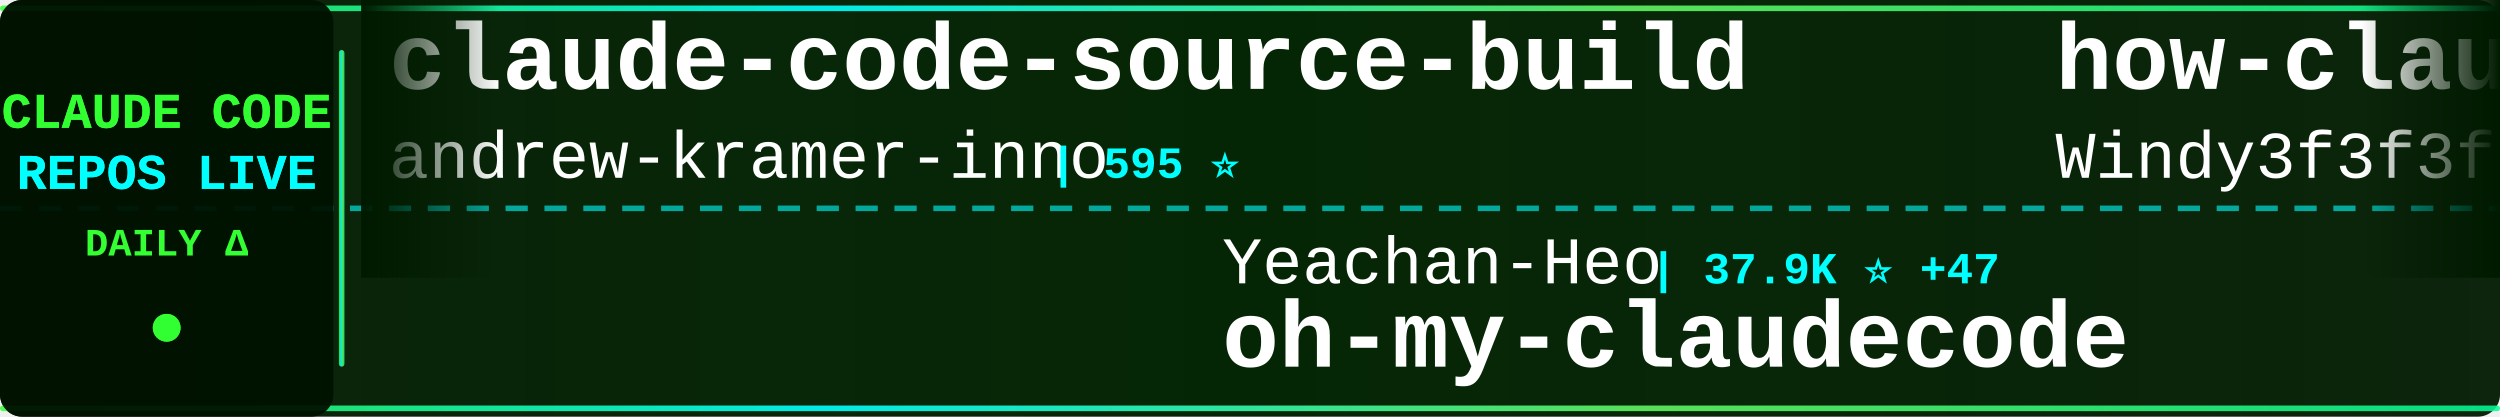
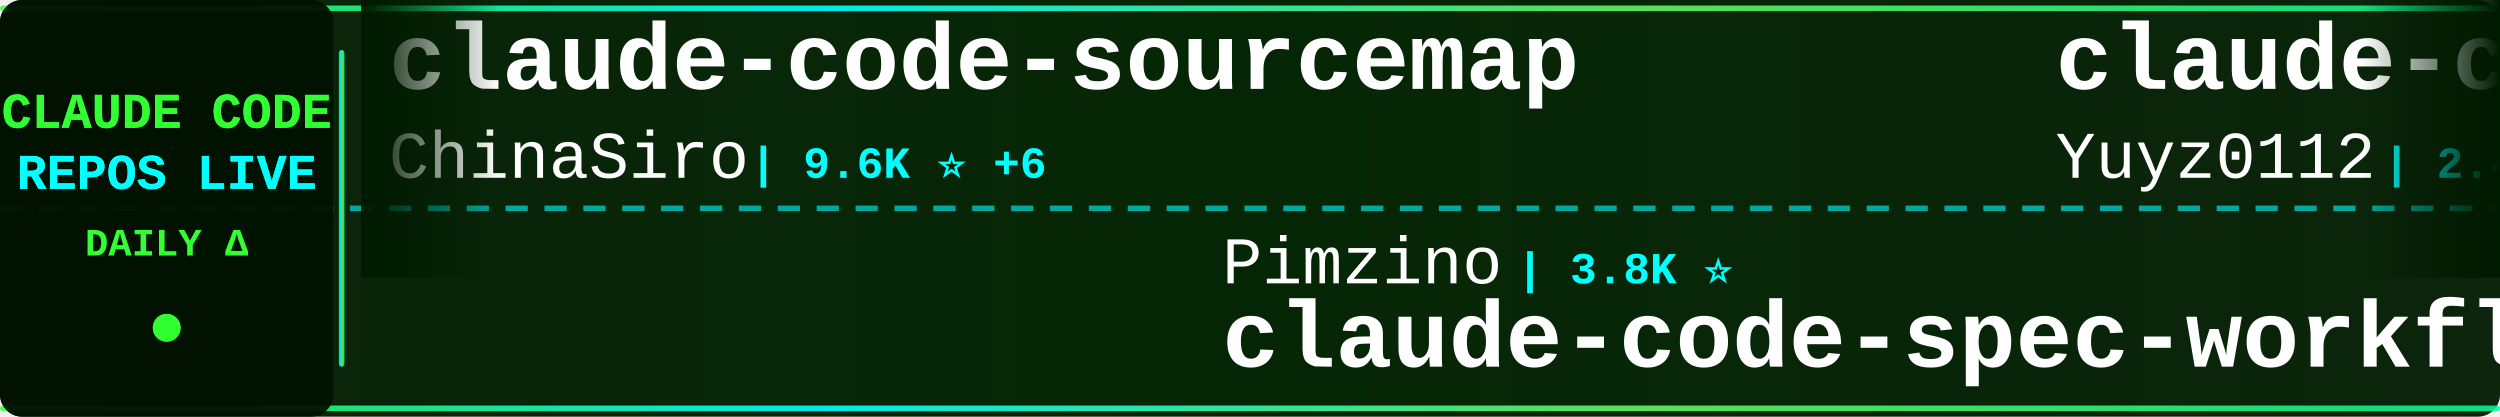
<svg xmlns="http://www.w3.org/2000/svg" width="900" height="150">
  <defs>
    <linearGradient id="tickerBg" x1="0%" y1="0%" x2="100%" y2="0%">
      <stop offset="0%" style="stop-color:#001a00;stop-opacity:0.95" />
      <stop offset="50%" style="stop-color:#002200;stop-opacity:0.98" />
      <stop offset="100%" style="stop-color:#001a00;stop-opacity:0.95" />
    </linearGradient>
    <linearGradient id="borderGrad" x1="0%" y1="0%" x2="100%" y2="0%">
      <stop offset="0%" style="stop-color:#33ff33;stop-opacity:0.85">
        <animate attributeName="stop-opacity" values="0.85;1;0.85" dur="2s" repeatCount="indefinite" />
      </stop>
      <stop offset="33%" style="stop-color:#00ffff;stop-opacity:0.9">
        <animate attributeName="stop-opacity" values="0.9;1;0.9" dur="2.2s" repeatCount="indefinite" />
      </stop>
      <stop offset="66%" style="stop-color:#66ff66;stop-opacity:0.85">
        <animate attributeName="stop-opacity" values="0.85;1;0.85" dur="1.8s" repeatCount="indefinite" />
      </stop>
      <stop offset="100%" style="stop-color:#00ff99;stop-opacity:0.85">
        <animate attributeName="stop-opacity" values="0.85;1;0.85" dur="2s" repeatCount="indefinite" />
      </stop>
    </linearGradient>
    <filter id="textGlow">
      <feGaussianBlur stdDeviation="0.1" result="coloredBlur" />
      <feMerge>
        <feMergeNode in="coloredBlur" />
        <feMergeNode in="SourceGraphic" />
      </feMerge>
    </filter>
    <filter id="metricGlow">
      <feGaussianBlur stdDeviation="0.2" result="coloredBlur" />
      <feMerge>
        <feMergeNode in="coloredBlur" />
        <feMergeNode in="SourceGraphic" />
      </feMerge>
    </filter>
    <linearGradient id="leftFade" x1="0%" y1="0%" x2="100%" y2="0%">
      <stop offset="0%" style="stop-color:#001a00;stop-opacity:1" />
      <stop offset="100%" style="stop-color:#001a00;stop-opacity:0" />
    </linearGradient>
    <linearGradient id="rightFade" x1="0%" y1="0%" x2="100%" y2="0%">
      <stop offset="0%" style="stop-color:#001a00;stop-opacity:0" />
      <stop offset="100%" style="stop-color:#001a00;stop-opacity:1" />
    </linearGradient>
  </defs>
  <rect width="900" height="150" fill="url(#tickerBg)" rx="8" />
  <rect x="0" y="2" width="900" height="2" fill="url(#borderGrad)" rx="1" />
  <rect x="0" y="146" width="900" height="2" fill="url(#borderGrad)" rx="1" />
  <line x1="0" y1="75" x2="900" y2="75" stroke="#00ffff" stroke-width="2" stroke-dasharray="8 6" opacity="0.6" />
  <rect x="0" y="0" width="120" height="150" fill="#001100" opacity="0.95" rx="8" />
  <text x="60" y="46" font-family="'Courier New', monospace" font-size="18" font-weight="bold" fill="#33ff33" text-anchor="middle" filter="url(#textGlow)">
    CLAUDE CODE
  </text>
  <text x="60" y="68" font-family="'Courier New', monospace" font-size="18" font-weight="bold" fill="#00ffff" text-anchor="middle" filter="url(#textGlow)">
    REPOS LIVE
  </text>
  <text x="60" y="92" font-family="'Courier New', monospace" font-size="14" font-weight="bold" fill="#33ff33" text-anchor="middle">
    DAILY Δ
  </text>
  <circle cx="60" cy="118" r="5" fill="#33ff33" filter="url(#metricGlow)">
    <animate attributeName="r" values="4;6;4" dur="1.5s" repeatCount="indefinite" />
    <animate attributeName="opacity" values="0.6;1;0.6" dur="1.5s" repeatCount="indefinite" />
  </circle>
  <rect x="122" y="18" width="2" height="114" fill="url(#borderGrad)" rx="1" />
  <clipPath id="tickerClip">
    <rect x="130" y="0" width="770" height="150" />
  </clipPath>
  <g clip-path="url(#tickerClip)">
    <g id="tickerItems">
      <animateTransform attributeName="transform" attributeType="XML" type="translate" from="0 0" to="-3000 0" dur="54s" repeatCount="indefinite" />
      <g transform="translate(0, 0)">
-         <text x="140" y="32" font-family="'Courier New', monospace" font-size="34" font-weight="bold" fill="#ffffff">claude-code-source-build</text>
-         <text x="140" y="64" font-family="'Courier New', monospace" font-size="24" font-weight="normal" fill="#ffffff" opacity="1.0">andrew-kramer-inno</text>
-         <text x="378" y="64" font-family="'Courier New', monospace" font-size="16" font-weight="bold" fill="#00ffff"> | 595 ⭐</text>
+         <text x="140" y="32" font-family="'Courier New', monospace" font-size="34" font-weight="bold" fill="#ffffff">claude-code-sourcemap</text>
+         <text x="140" y="64" font-family="'Courier New', monospace" font-size="24" font-weight="normal" fill="#ffffff" opacity="1.0">ChinaSiro</text>
+         <text x="270" y="64" font-family="'Courier New', monospace" font-size="16" font-weight="bold" fill="#00ffff"> | 9.6K ⭐ +6</text>
      </g>
      <g transform="translate(300, 0)">
-         <text x="140" y="102" font-family="'Courier New', monospace" font-size="24" font-weight="normal" fill="#ffffff" opacity="1.0">Yeachan-Heo</text>
-         <text x="294" y="102" font-family="'Courier New', monospace" font-size="16" font-weight="bold" fill="#00ffff"> | 37.9K ⭐ +47</text>
-         <text x="140" y="132" font-family="'Courier New', monospace" font-size="34" font-weight="bold" fill="#ffffff">oh-my-claudecode</text>
+         <text x="140" y="102" font-family="'Courier New', monospace" font-size="24" font-weight="normal" fill="#ffffff" opacity="1.0">Pimzino</text>
+         <text x="246" y="102" font-family="'Courier New', monospace" font-size="16" font-weight="bold" fill="#00ffff"> | 3.8K ⭐</text>
+         <text x="140" y="132" font-family="'Courier New', monospace" font-size="34" font-weight="bold" fill="#ffffff">claude-code-spec-workflo...</text>
      </g>
      <g transform="translate(600, 0)">
-         <text x="140" y="32" font-family="'Courier New', monospace" font-size="34" font-weight="bold" fill="#ffffff">how-claude-code-works</text>
-         <text x="140" y="64" font-family="'Courier New', monospace" font-size="24" font-weight="normal" fill="#ffffff" opacity="1.0">Windy3f3f3f3f</text>
-         <text x="318" y="64" font-family="'Courier New', monospace" font-size="16" font-weight="bold" fill="#00ffff"> | 3.2K ⭐ +12</text>
+         <text x="140" y="32" font-family="'Courier New', monospace" font-size="34" font-weight="bold" fill="#ffffff">claude-code-reverse</text>
+         <text x="140" y="64" font-family="'Courier New', monospace" font-size="24" font-weight="normal" fill="#ffffff" opacity="1.0">Yuyz0112</text>
+         <text x="258" y="64" font-family="'Courier New', monospace" font-size="16" font-weight="bold" fill="#00ffff"> | 2.4K ⭐</text>
      </g>
      <g transform="translate(900, 0)">
-         <text x="140" y="102" font-family="'Courier New', monospace" font-size="24" font-weight="normal" fill="#ffffff" opacity="1.0">asgeirtj</text>
-         <text x="258" y="102" font-family="'Courier New', monospace" font-size="16" font-weight="bold" fill="#00ffff"> | 59.4K ⭐ +272</text>
-         <text x="140" y="132" font-family="'Courier New', monospace" font-size="34" font-weight="bold" fill="#ffffff">system_prompts_leaks</text>
+         <text x="140" y="102" font-family="'Courier New', monospace" font-size="24" font-weight="normal" fill="#ffffff" opacity="1.0">guanshan</text>
+         <text x="258" y="102" font-family="'Courier New', monospace" font-size="16" font-weight="bold" fill="#00ffff"> | 61 ⭐</text>
+         <text x="140" y="132" font-family="'Courier New', monospace" font-size="34" font-weight="bold" fill="#ffffff">ClaudeCode</text>
      </g>
      <g transform="translate(1200, 0)">
-         <text x="140" y="32" font-family="'Courier New', monospace" font-size="34" font-weight="bold" fill="#ffffff">claude-code-action</text>
-         <text x="140" y="64" font-family="'Courier New', monospace" font-size="24" font-weight="normal" fill="#ffffff" opacity="1.0">anthropics</text>
-         <text x="282" y="64" font-family="'Courier New', monospace" font-size="16" font-weight="bold" fill="#00ffff"> | 8.4K ⭐ +15</text>
+         <text x="140" y="32" font-family="'Courier New', monospace" font-size="34" font-weight="bold" fill="#ffffff">claude-code-hooks-master...</text>
+         <text x="140" y="64" font-family="'Courier New', monospace" font-size="24" font-weight="normal" fill="#ffffff" opacity="1.0">disler</text>
+         <text x="234" y="64" font-family="'Courier New', monospace" font-size="16" font-weight="bold" fill="#00ffff"> | 3.8K ⭐ +5</text>
      </g>
      <g transform="translate(1500, 0)">
-         <text x="140" y="102" font-family="'Courier New', monospace" font-size="24" font-weight="normal" fill="#ffffff" opacity="1.0">liuup</text>
-         <text x="222" y="102" font-family="'Courier New', monospace" font-size="16" font-weight="bold" fill="#00ffff"> | 3.6K ⭐ +16</text>
-         <text x="140" y="132" font-family="'Courier New', monospace" font-size="34" font-weight="bold" fill="#ffffff">claude-code-analysis</text>
+         <text x="140" y="102" font-family="'Courier New', monospace" font-size="24" font-weight="normal" fill="#ffffff" opacity="1.0">andrew-kramer-inno</text>
+         <text x="378" y="102" font-family="'Courier New', monospace" font-size="16" font-weight="bold" fill="#00ffff"> | 594 ⭐</text>
+         <text x="140" y="132" font-family="'Courier New', monospace" font-size="34" font-weight="bold" fill="#ffffff">claude-code-source-build</text>
      </g>
      <g transform="translate(1800, 0)">
-         <text x="140" y="32" font-family="'Courier New', monospace" font-size="34" font-weight="bold" fill="#ffffff">claude-code-spec-workflo...</text>
-         <text x="140" y="64" font-family="'Courier New', monospace" font-size="24" font-weight="normal" fill="#ffffff" opacity="1.0">Pimzino</text>
-         <text x="246" y="64" font-family="'Courier New', monospace" font-size="16" font-weight="bold" fill="#00ffff"> | 3.8K ⭐</text>
+         <text x="140" y="32" font-family="'Courier New', monospace" font-size="34" font-weight="bold" fill="#ffffff">Claude-Code-Usage-Monito...</text>
+         <text x="140" y="64" font-family="'Courier New', monospace" font-size="24" font-weight="normal" fill="#ffffff" opacity="1.0">Maciek-roboblog</text>
+         <text x="342" y="64" font-family="'Courier New', monospace" font-size="16" font-weight="bold" fill="#00ffff"> | 8.5K ⭐ +6</text>
      </g>
      <g transform="translate(2100, 0)">
-         <text x="140" y="102" font-family="'Courier New', monospace" font-size="24" font-weight="normal" fill="#ffffff" opacity="1.0">wanshuiyin</text>
-         <text x="282" y="102" font-family="'Courier New', monospace" font-size="16" font-weight="bold" fill="#00ffff"> | 13.7K ⭐ +48</text>
-         <text x="140" y="132" font-family="'Courier New', monospace" font-size="34" font-weight="bold" fill="#ffffff">Auto-claude-code-researc...</text>
+         <text x="140" y="102" font-family="'Courier New', monospace" font-size="24" font-weight="normal" fill="#ffffff" opacity="1.0">lintsinghua</text>
+         <text x="294" y="102" font-family="'Courier New', monospace" font-size="16" font-weight="bold" fill="#00ffff"> | 4.0K ⭐ +7</text>
+         <text x="140" y="132" font-family="'Courier New', monospace" font-size="34" font-weight="bold" fill="#ffffff">claude-code-book</text>
      </g>
      <g transform="translate(2400, 0)">
-         <text x="140" y="32" font-family="'Courier New', monospace" font-size="34" font-weight="bold" fill="#ffffff">andrej-karpathy-skills</text>
-         <text x="140" y="64" font-family="'Courier New', monospace" font-size="24" font-weight="normal" fill="#ffffff" opacity="1.0">multica-ai</text>
-         <text x="282" y="64" font-family="'Courier New', monospace" font-size="16" font-weight="bold" fill="#00ffff"> | 194.9K ⭐ +388</text>
+         <text x="140" y="32" font-family="'Courier New', monospace" font-size="34" font-weight="bold" fill="#ffffff">claude-skills</text>
+         <text x="140" y="64" font-family="'Courier New', monospace" font-size="24" font-weight="normal" fill="#ffffff" opacity="1.0">alirezarezvani</text>
+         <text x="330" y="64" font-family="'Courier New', monospace" font-size="16" font-weight="bold" fill="#00ffff"> | 22.9K ⭐ +65</text>
      </g>
      <g transform="translate(2700, 0)">
-         <text x="140" y="102" font-family="'Courier New', monospace" font-size="24" font-weight="normal" fill="#ffffff" opacity="1.0">chauncygu</text>
-         <text x="270" y="102" font-family="'Courier New', monospace" font-size="16" font-weight="bold" fill="#00ffff"> | 2.8K ⭐ +3</text>
-         <text x="140" y="132" font-family="'Courier New', monospace" font-size="34" font-weight="bold" fill="#ffffff">collection-claude-code-s...</text>
+         <text x="140" y="102" font-family="'Courier New', monospace" font-size="24" font-weight="normal" fill="#ffffff" opacity="1.0">ding113</text>
+         <text x="246" y="102" font-family="'Courier New', monospace" font-size="16" font-weight="bold" fill="#00ffff"> | 3.3K ⭐ +6</text>
+         <text x="140" y="132" font-family="'Courier New', monospace" font-size="34" font-weight="bold" fill="#ffffff">claude-code-hub</text>
      </g>
      <g transform="translate(3000, 0)">
-         <text x="140" y="32" font-family="'Courier New', monospace" font-size="34" font-weight="bold" fill="#ffffff">claude-code-source-build</text>
-         <text x="140" y="64" font-family="'Courier New', monospace" font-size="24" font-weight="normal" fill="#ffffff" opacity="1.0">andrew-kramer-inno</text>
-         <text x="378" y="64" font-family="'Courier New', monospace" font-size="16" font-weight="bold" fill="#00ffff"> | 595 ⭐</text>
+         <text x="140" y="32" font-family="'Courier New', monospace" font-size="34" font-weight="bold" fill="#ffffff">claude-code-sourcemap</text>
+         <text x="140" y="64" font-family="'Courier New', monospace" font-size="24" font-weight="normal" fill="#ffffff" opacity="1.0">ChinaSiro</text>
+         <text x="270" y="64" font-family="'Courier New', monospace" font-size="16" font-weight="bold" fill="#00ffff"> | 9.6K ⭐ +6</text>
      </g>
      <g transform="translate(3300, 0)">
-         <text x="140" y="102" font-family="'Courier New', monospace" font-size="24" font-weight="normal" fill="#ffffff" opacity="1.0">Yeachan-Heo</text>
-         <text x="294" y="102" font-family="'Courier New', monospace" font-size="16" font-weight="bold" fill="#00ffff"> | 37.9K ⭐ +47</text>
-         <text x="140" y="132" font-family="'Courier New', monospace" font-size="34" font-weight="bold" fill="#ffffff">oh-my-claudecode</text>
+         <text x="140" y="102" font-family="'Courier New', monospace" font-size="24" font-weight="normal" fill="#ffffff" opacity="1.0">Pimzino</text>
+         <text x="246" y="102" font-family="'Courier New', monospace" font-size="16" font-weight="bold" fill="#00ffff"> | 3.8K ⭐</text>
+         <text x="140" y="132" font-family="'Courier New', monospace" font-size="34" font-weight="bold" fill="#ffffff">claude-code-spec-workflo...</text>
      </g>
      <g transform="translate(3600, 0)">
-         <text x="140" y="32" font-family="'Courier New', monospace" font-size="34" font-weight="bold" fill="#ffffff">how-claude-code-works</text>
-         <text x="140" y="64" font-family="'Courier New', monospace" font-size="24" font-weight="normal" fill="#ffffff" opacity="1.0">Windy3f3f3f3f</text>
-         <text x="318" y="64" font-family="'Courier New', monospace" font-size="16" font-weight="bold" fill="#00ffff"> | 3.2K ⭐ +12</text>
+         <text x="140" y="32" font-family="'Courier New', monospace" font-size="34" font-weight="bold" fill="#ffffff">claude-code-reverse</text>
+         <text x="140" y="64" font-family="'Courier New', monospace" font-size="24" font-weight="normal" fill="#ffffff" opacity="1.0">Yuyz0112</text>
+         <text x="258" y="64" font-family="'Courier New', monospace" font-size="16" font-weight="bold" fill="#00ffff"> | 2.4K ⭐</text>
      </g>
      <g transform="translate(3900, 0)">
-         <text x="140" y="102" font-family="'Courier New', monospace" font-size="24" font-weight="normal" fill="#ffffff" opacity="1.0">asgeirtj</text>
-         <text x="258" y="102" font-family="'Courier New', monospace" font-size="16" font-weight="bold" fill="#00ffff"> | 59.4K ⭐ +272</text>
-         <text x="140" y="132" font-family="'Courier New', monospace" font-size="34" font-weight="bold" fill="#ffffff">system_prompts_leaks</text>
+         <text x="140" y="102" font-family="'Courier New', monospace" font-size="24" font-weight="normal" fill="#ffffff" opacity="1.0">guanshan</text>
+         <text x="258" y="102" font-family="'Courier New', monospace" font-size="16" font-weight="bold" fill="#00ffff"> | 61 ⭐</text>
+         <text x="140" y="132" font-family="'Courier New', monospace" font-size="34" font-weight="bold" fill="#ffffff">ClaudeCode</text>
      </g>
    </g>
  </g>
  <rect x="130" y="0" width="50" height="100" fill="url(#leftFade)" />
  <rect x="850" y="0" width="50" height="100" fill="url(#rightFade)" />
</svg>
